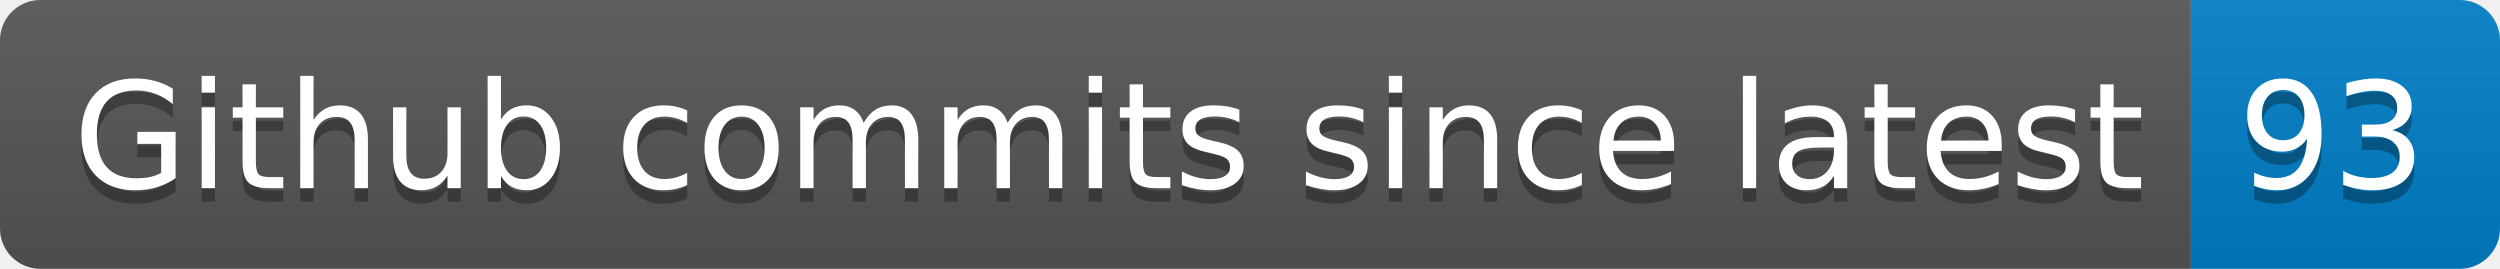
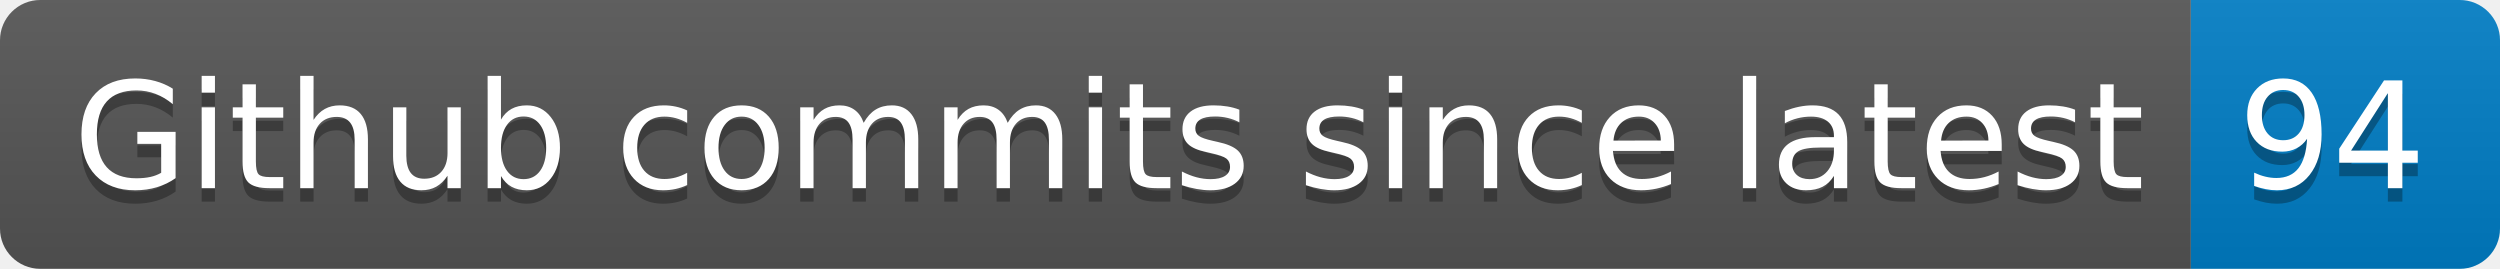
- <svg xmlns="http://www.w3.org/2000/svg" width="186" height="20" role="img" aria-label="Github commits since latest: 93">
+ <svg xmlns="http://www.w3.org/2000/svg" width="186" height="20" role="img" aria-label="Github commits since latest: 94">
  <linearGradient id="s" x2="0" y2="100%">
    <stop offset="0" stop-color="#bbb" stop-opacity=".1" />
    <stop offset="1" stop-opacity=".1" />
  </linearGradient>
  <clipPath id="r">
    <rect width="186" height="20" rx="3" fill="#fff" />
  </clipPath>
  <g clip-path="url(#r)">
    <rect width="163" height="20" fill="#555" />
    <rect x="163" width="23" height="20" fill="#007ec6" />
    <rect width="186" height="20" fill="url(#s)" />
  </g>
  <g fill="#fff" text-anchor="middle" font-family="Verdana,Geneva,DejaVu Sans,sans-serif" text-rendering="geometricPrecision" font-size="110">
    <text aria-hidden="true" x="825" y="150" fill="#010101" fill-opacity=".3" transform="scale(.1)" textLength="1530">Github commits since latest</text>
    <text x="825" y="140" transform="scale(.1)" fill="#fff" textLength="1530">Github commits since latest</text>
-     <text aria-hidden="true" x="1735" y="150" fill="#010101" fill-opacity=".3" transform="scale(.1)" textLength="130">93</text>
-     <text x="1735" y="140" transform="scale(.1)" fill="#fff" textLength="130">93</text>
+     <text aria-hidden="true" x="1735" y="150" fill="#010101" fill-opacity=".3" transform="scale(.1)" textLength="130">94</text>
+     <text x="1735" y="140" transform="scale(.1)" fill="#fff" textLength="130">94</text>
  </g>
</svg>
